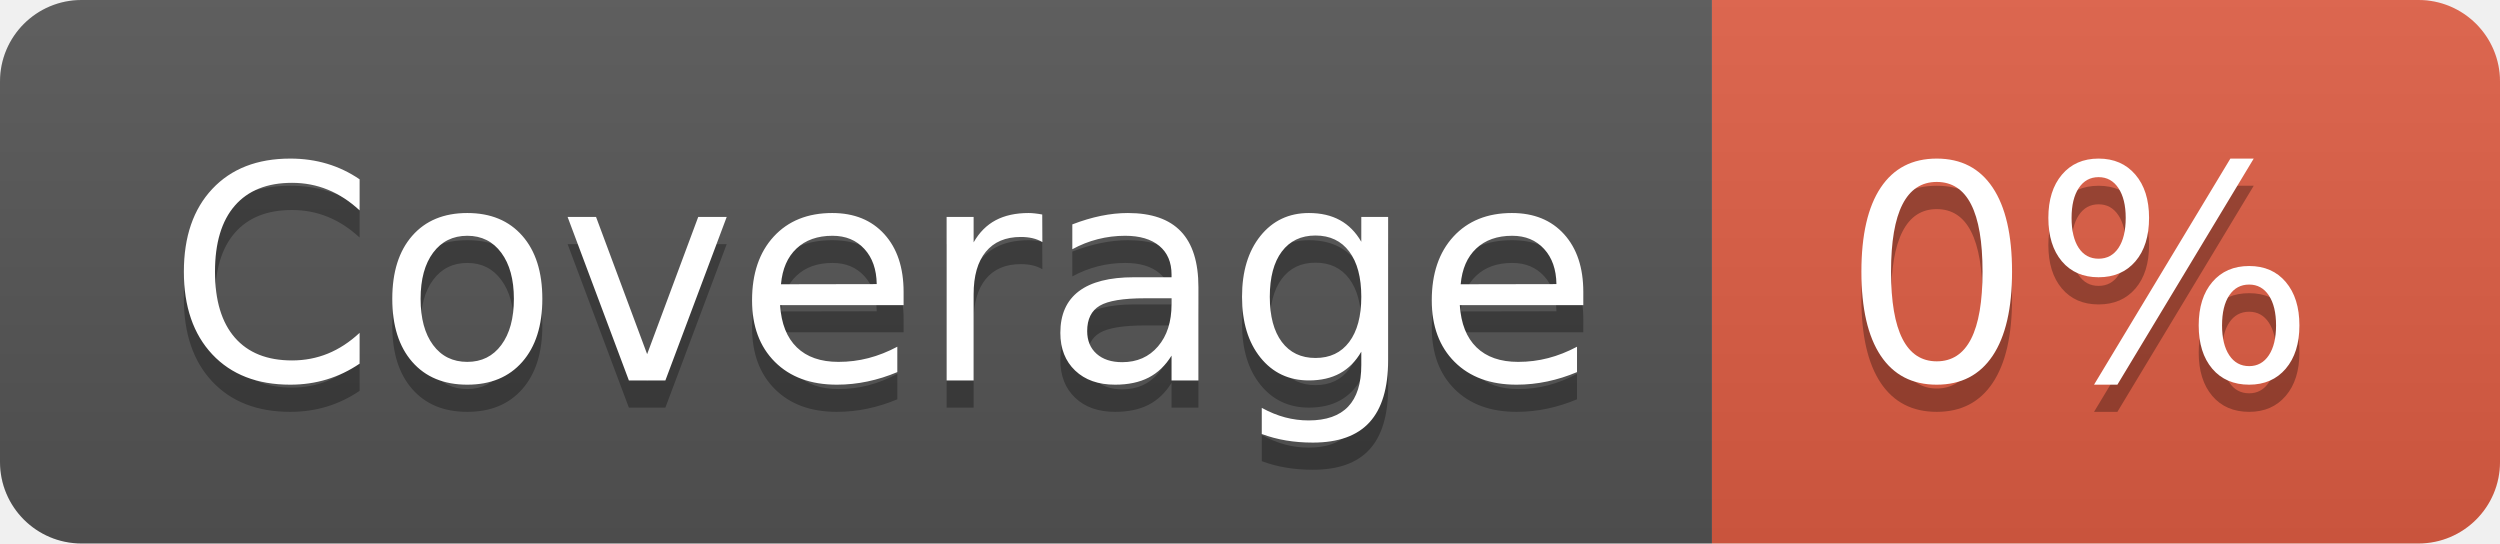
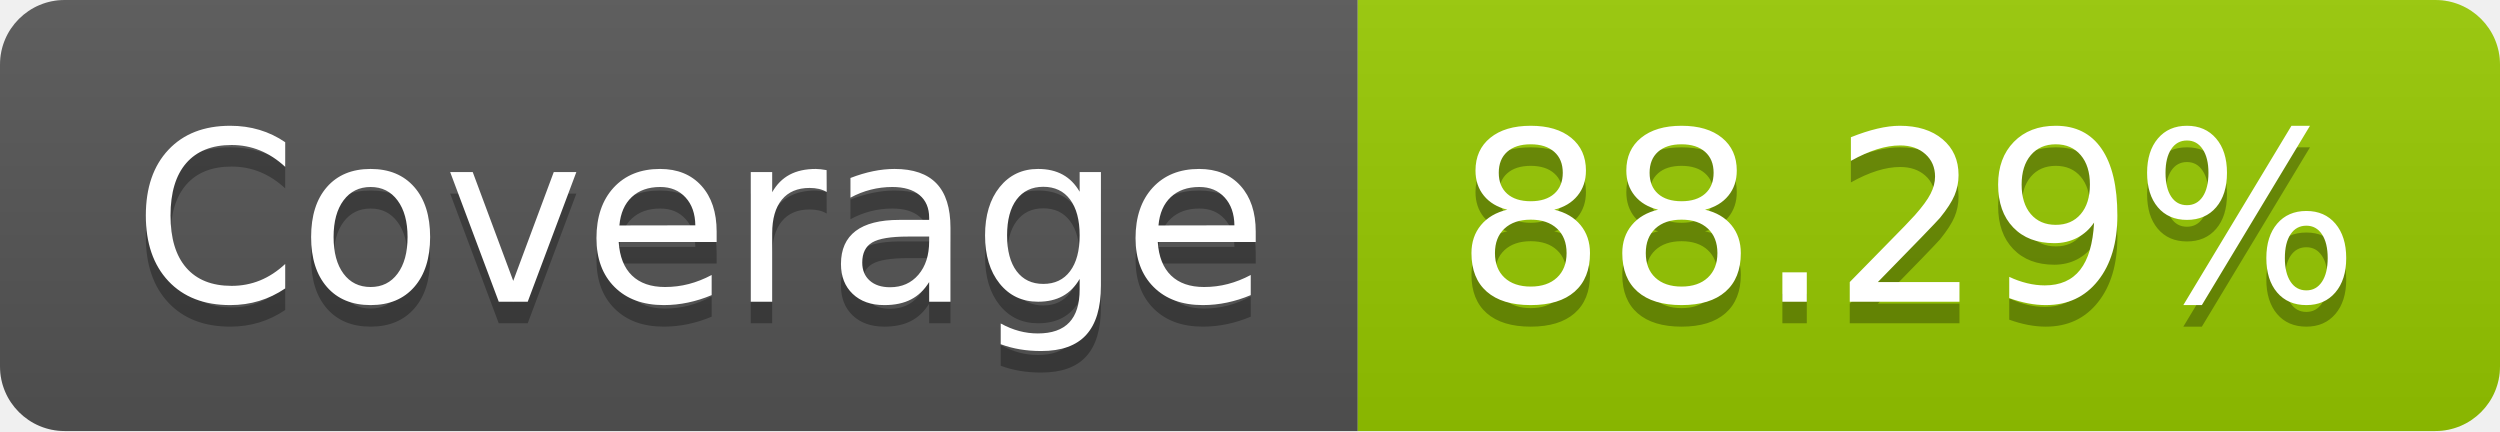
- <svg xmlns="http://www.w3.org/2000/svg" width="92" height="20" role="img" aria-label="Coverage: 0%">
+ <svg xmlns="http://www.w3.org/2000/svg" width="116" height="20" role="img" aria-label="Coverage: 88.29%">
  <linearGradient id="s" x2="0" y2="100%">
    <stop offset="0" stop-color="#bbb" stop-opacity=".1" />
    <stop offset="1" stop-opacity=".1" />
  </linearGradient>
  <clipPath id="r">
-     <rect width="92" height="20" rx="3" fill="#fff" />
+     <rect width="116" height="20" rx="3" fill="#fff" />
  </clipPath>
  <g clip-path="url(#r)">
    <rect width="63" height="20" fill="#555" />
-     <rect x="63" width="29" height="20" fill="#e05d44" />
-     <rect width="92" height="20" fill="url(#s)" />
+     <rect x="63" width="53" height="20" fill="#97ca00" />
+     <rect width="116" height="20" fill="url(#s)" />
  </g>
  <g fill="#fff" text-anchor="middle" font-family="Verdana,Geneva,DejaVu Sans,sans-serif" text-rendering="geometricPrecision" font-size="110">
    <text aria-hidden="true" x="325" y="150" fill="#010101" fill-opacity=".3" transform="scale(.1)" textLength="530">Coverage</text>
    <text x="325" y="140" transform="scale(.1)" fill="#fff" textLength="530">Coverage</text>
-     <text aria-hidden="true" x="765" y="150" fill="#010101" fill-opacity=".3" transform="scale(.1)" textLength="190">0%</text>
-     <text x="765" y="140" transform="scale(.1)" fill="#fff" textLength="190">0%</text>
+     <text aria-hidden="true" x="885" y="150" fill="#010101" fill-opacity=".3" transform="scale(.1)" textLength="430">88.29%</text>
+     <text x="885" y="140" transform="scale(.1)" fill="#fff" textLength="430">88.29%</text>
  </g>
</svg>
